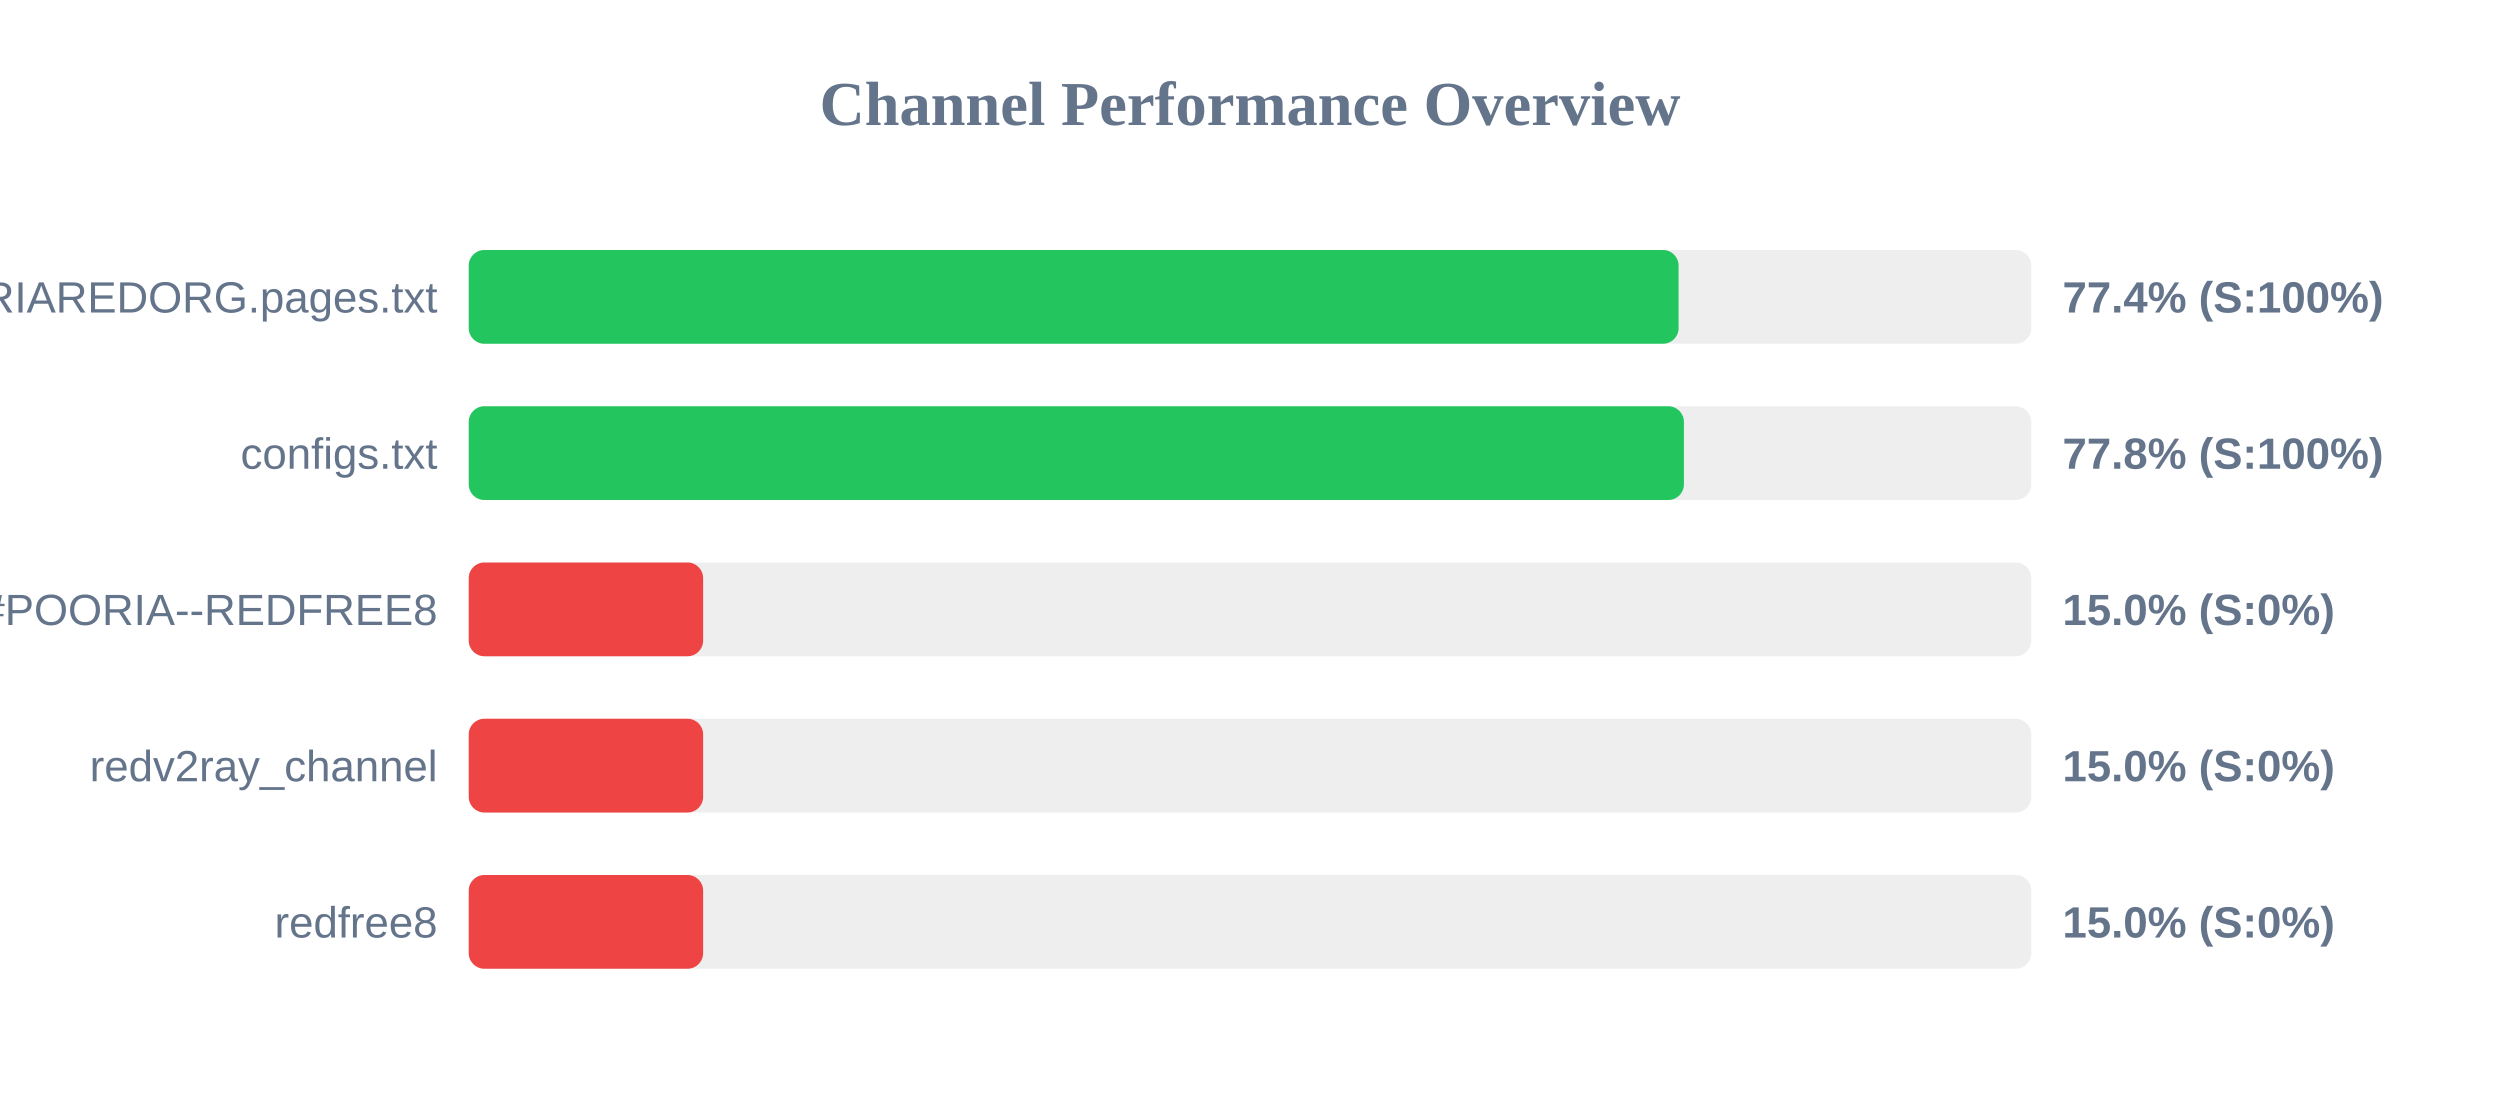
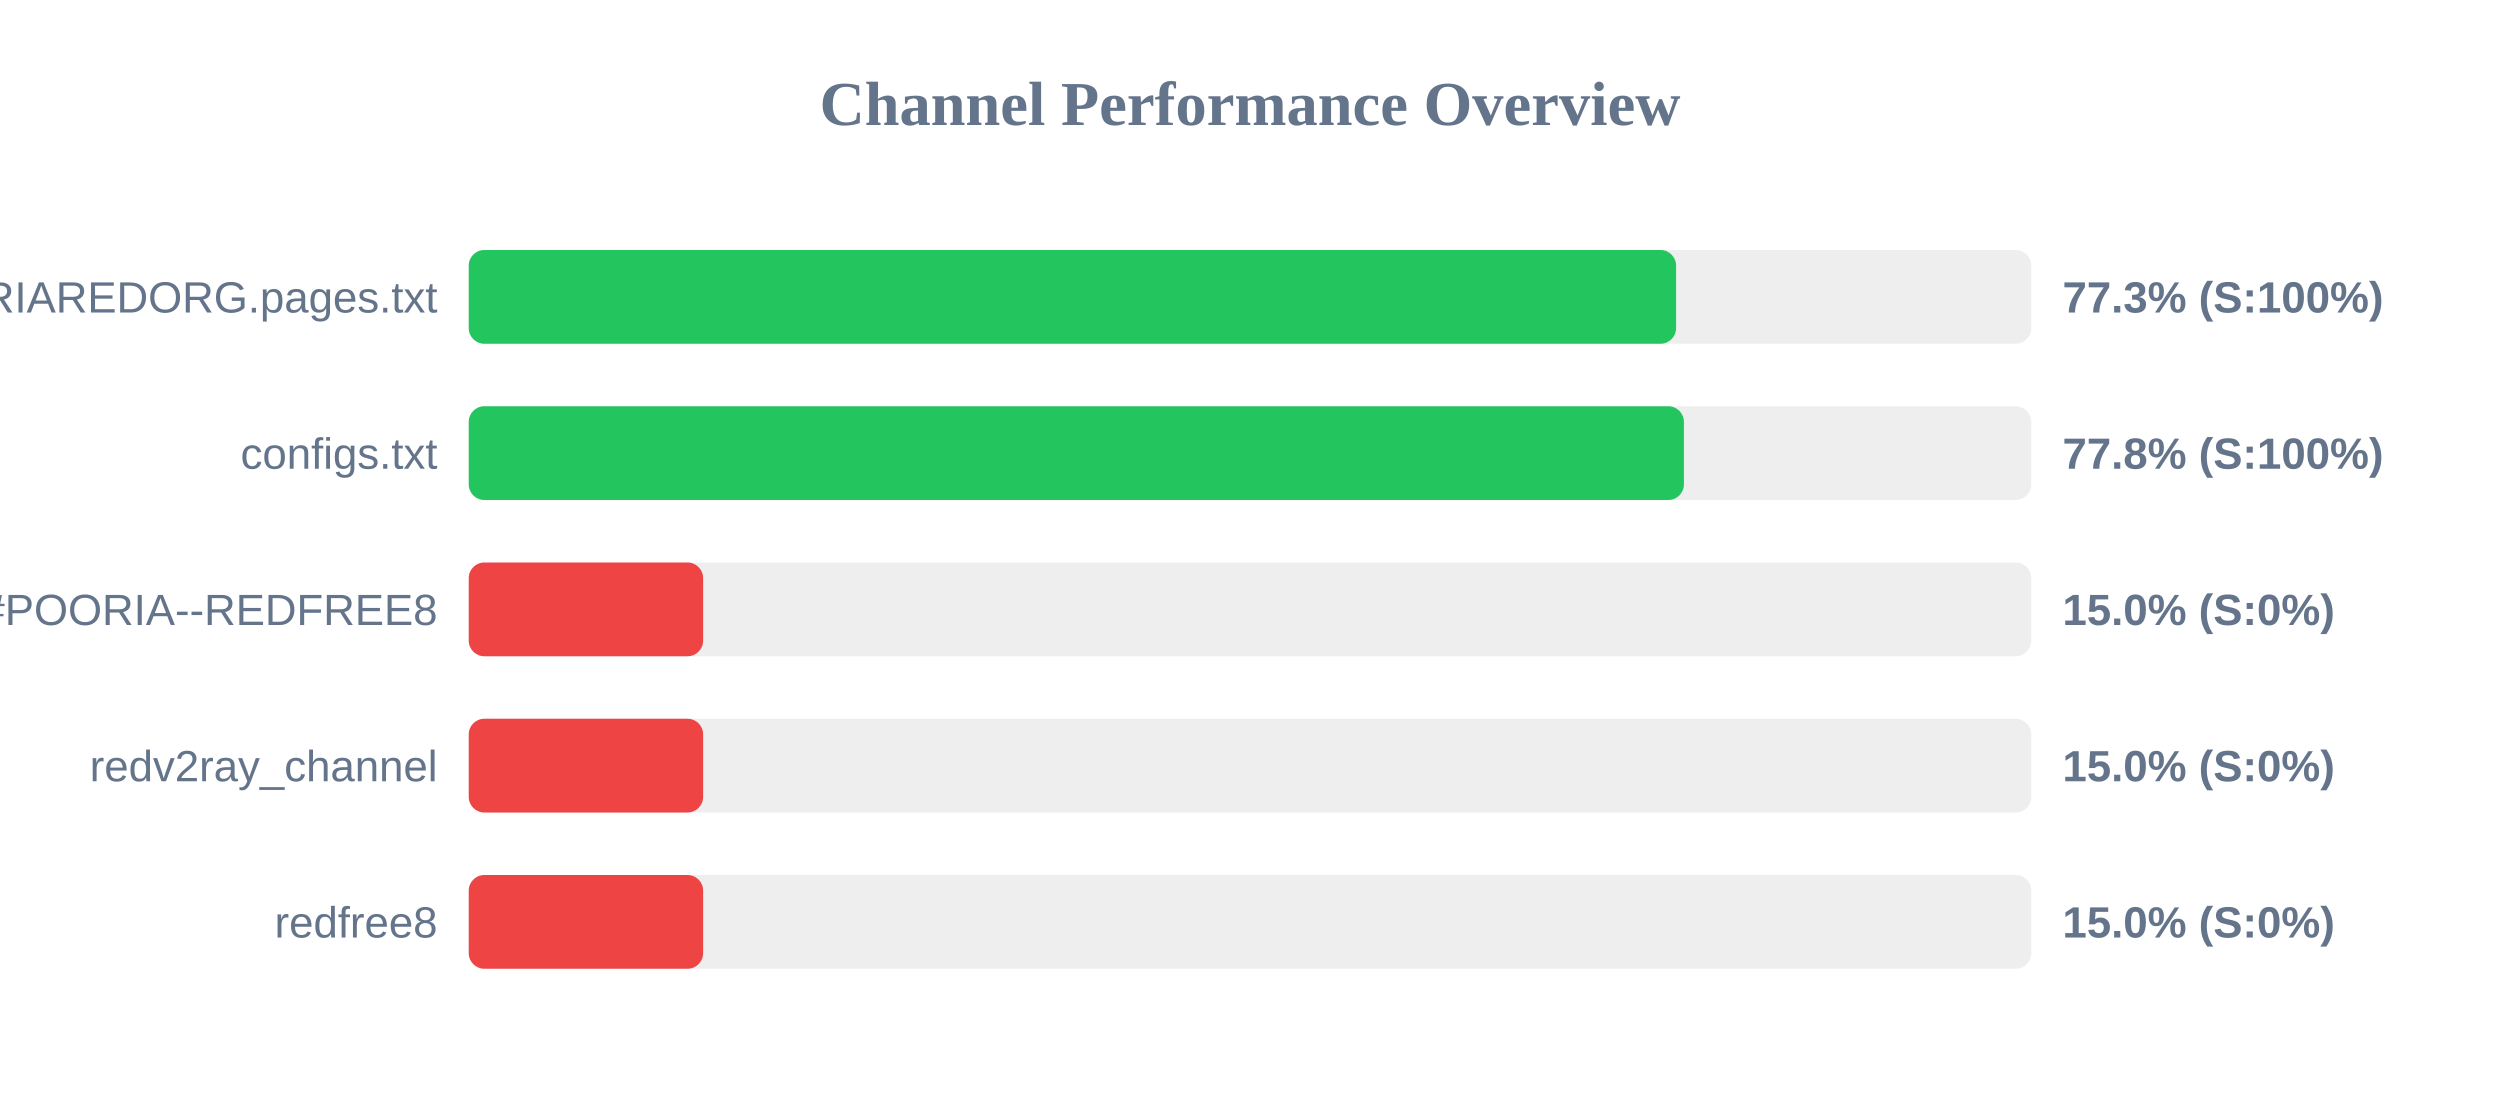
<svg xmlns="http://www.w3.org/2000/svg" width="800" height="350" version="1.1">
  <style>
        .row { font: 14px Arial; fill: #64748b; }
        .score { font: bold 14px Arial; fill: #64748b; }
    </style>
  <text x="400" y="40" text-anchor="middle" font-size="20px" font-weight="bold" fill="#64748b">Channel Performance Overview</text>
  <rect x="150" y="80" width="500" height="30" fill="#eee" rx="5" />
-   <rect x="150" y="80" width="387.15" height="30" fill="#22c55e" rx="5" />
+   <rect x="150" y="80" width="386.35" height="30" fill="#22c55e" rx="5" />
  <text x="140" y="100" text-anchor="end" class="row">POORIAREDORG.pages.txt</text>
-   <text x="660" y="100" text-anchor="start" class="score">77.4% (S:100%)</text>
+   <text x="660" y="100" text-anchor="start" class="score">77.3% (S:100%)</text>
  <rect x="150" y="130" width="500" height="30" fill="#eee" rx="5" />
  <rect x="150" y="130" width="388.85" height="30" fill="#22c55e" rx="5" />
  <text x="140" y="150" text-anchor="end" class="row">configs.txt</text>
  <text x="660" y="150" text-anchor="start" class="score">77.8% (S:100%)</text>
  <rect x="150" y="180" width="500" height="30" fill="#eee" rx="5" />
  <rect x="150" y="180" width="75.0" height="30" fill="#ef4444" rx="5" />
  <text x="140" y="200" text-anchor="end" class="row">POORIA--REDFREE8.txt#POORIA--REDFREE8</text>
  <text x="660" y="200" text-anchor="start" class="score">15.0% (S:0%)</text>
  <rect x="150" y="230" width="500" height="30" fill="#eee" rx="5" />
  <rect x="150" y="230" width="75.0" height="30" fill="#ef4444" rx="5" />
  <text x="140" y="250" text-anchor="end" class="row">redv2ray_channel</text>
  <text x="660" y="250" text-anchor="start" class="score">15.0% (S:0%)</text>
  <rect x="150" y="280" width="500" height="30" fill="#eee" rx="5" />
  <rect x="150" y="280" width="75.0" height="30" fill="#ef4444" rx="5" />
  <text x="140" y="300" text-anchor="end" class="row">redfree8</text>
  <text x="660" y="300" text-anchor="start" class="score">15.0% (S:0%)</text>
</svg>
